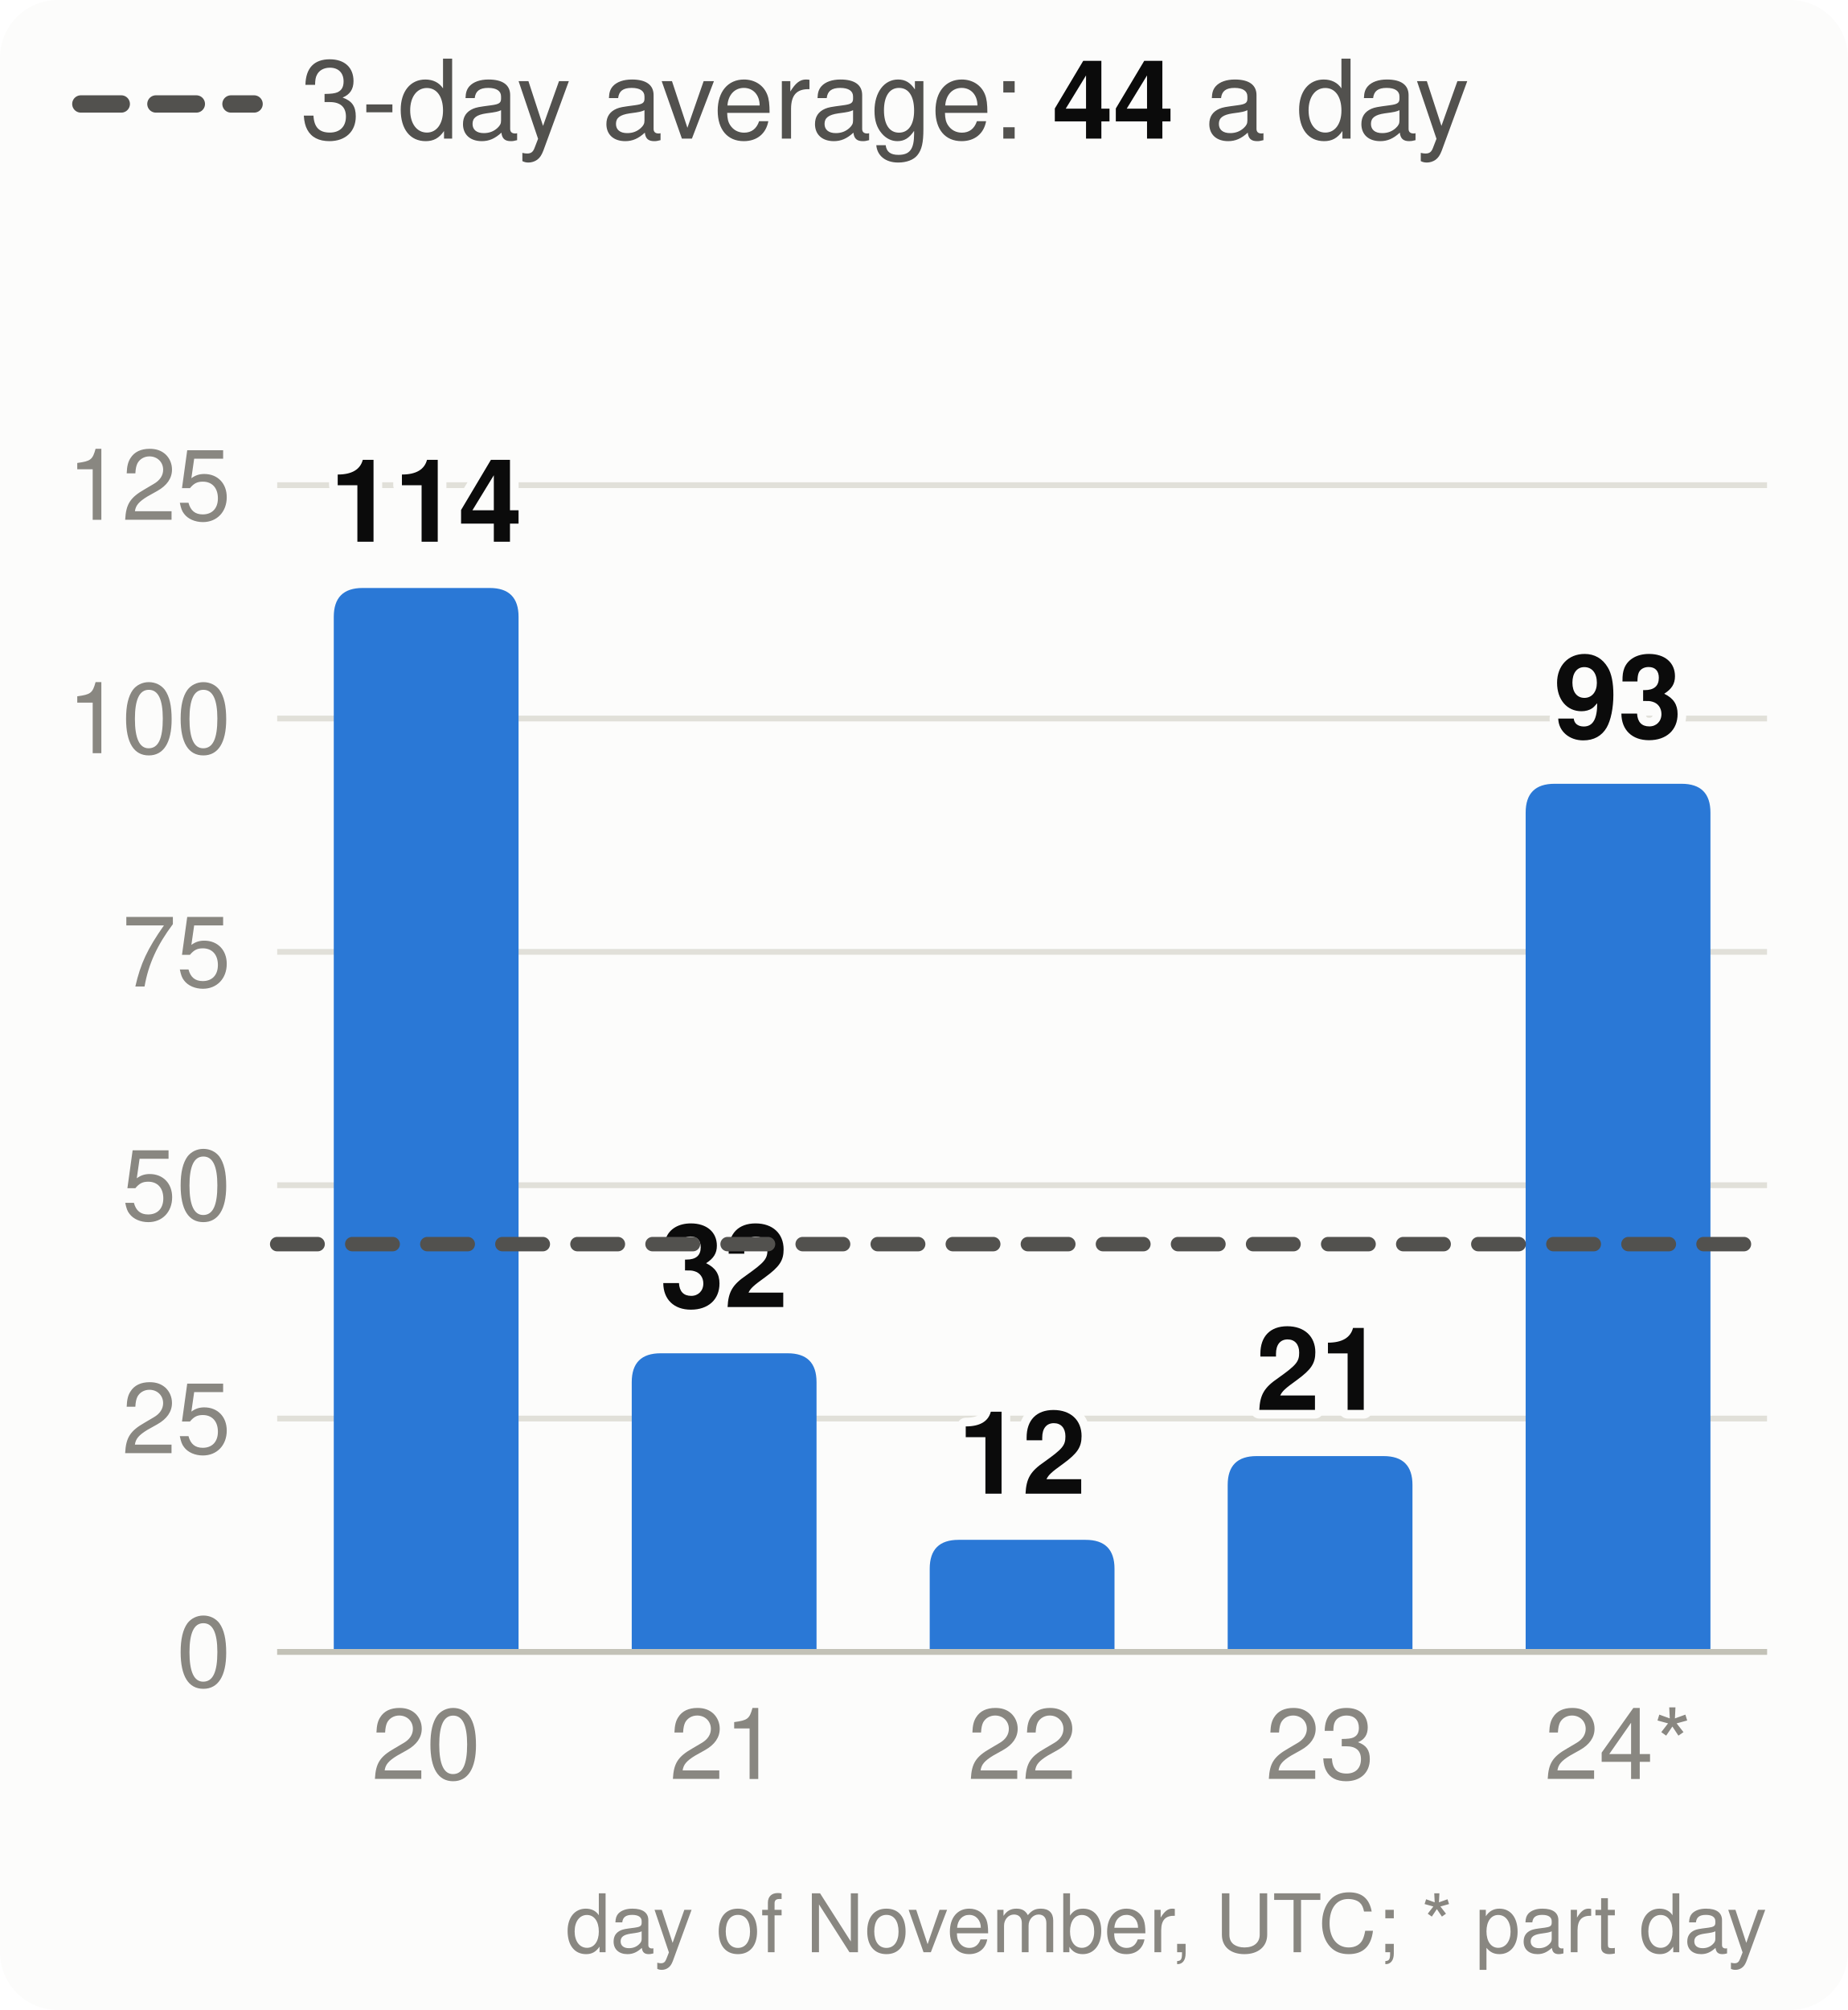
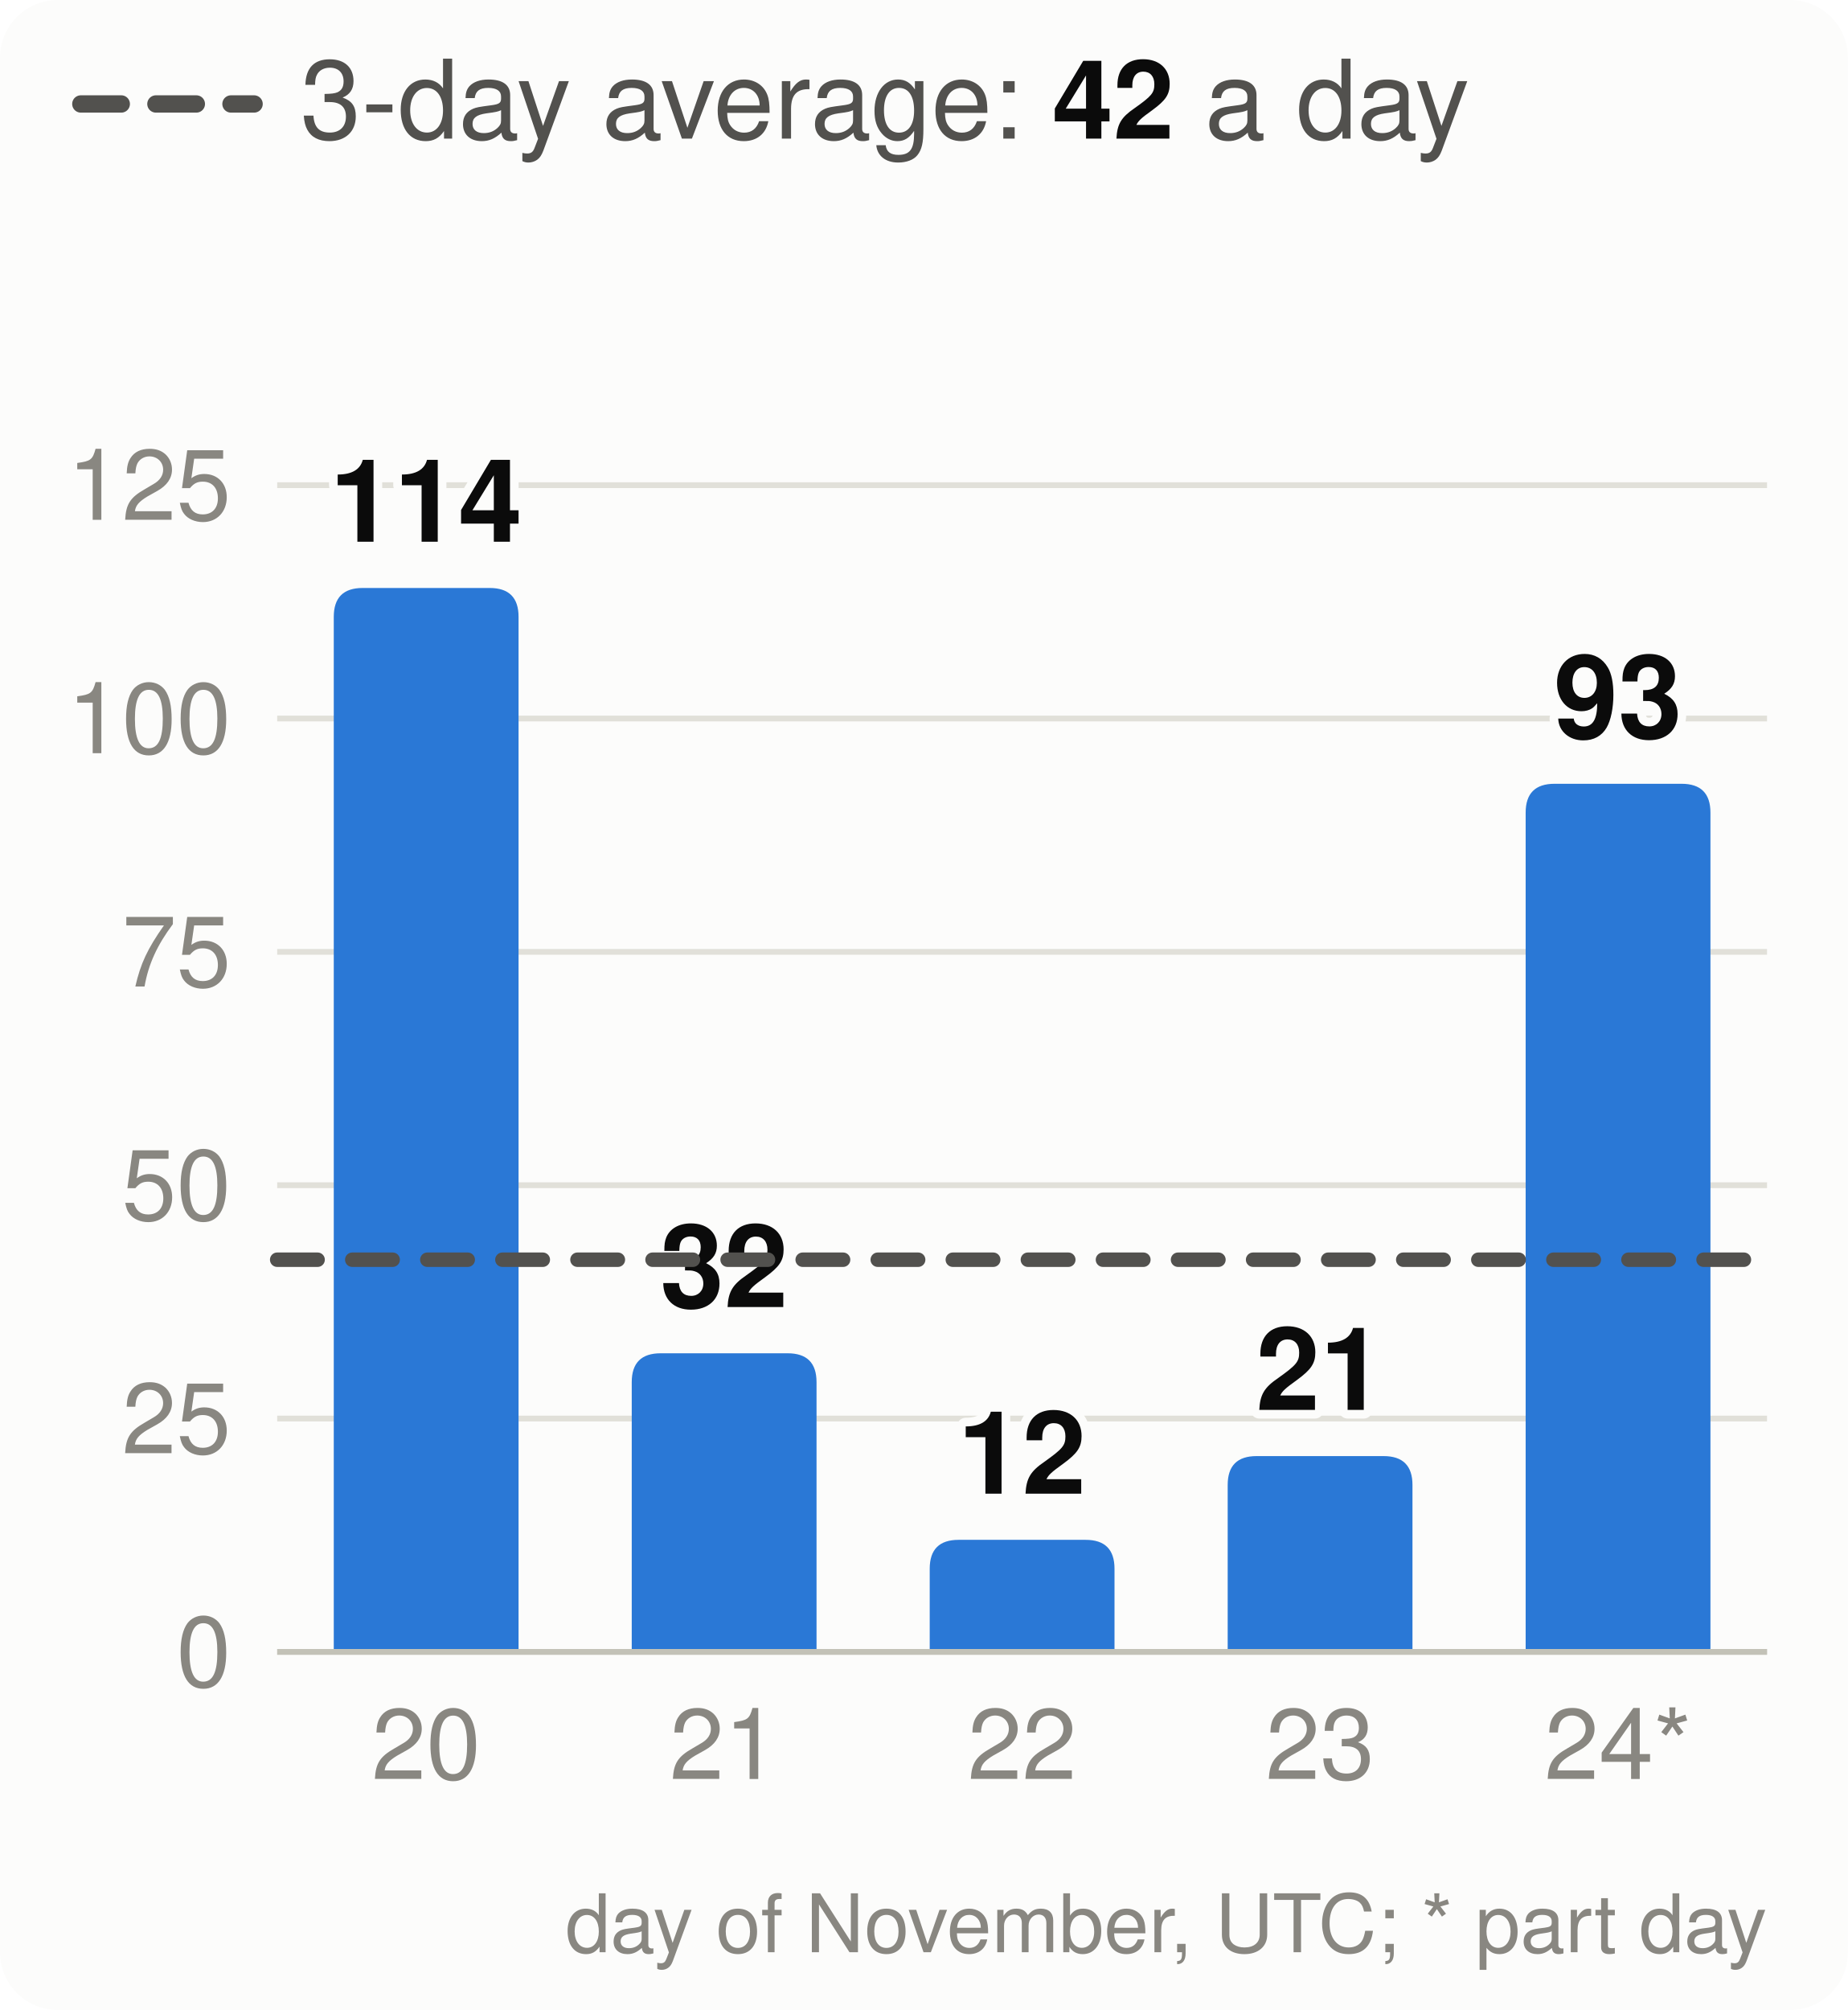
<svg xmlns="http://www.w3.org/2000/svg" viewBox="0 0 320 348" width="320" height="348" font-family="system-ui,-apple-system,Segoe UI,Helvetica,Arial,sans-serif" font-size="18" role="img" aria-label="Velocity: story points merged per day, the 3-day average and the pace needed">
  <style>.h{paint-order:stroke;stroke:#fcfcfb;stroke-width:3px;stroke-linejoin:round}.rg{stroke:#fcfcfb}@media (prefers-color-scheme: dark){.bg{fill:#1a1a19}.t1{fill:#f0efec}.t2{fill:#c3c2b7}.gr{stroke:#2c2c2a}.ax{stroke:#383835}.ld{stroke:#383835}.br{stroke:#c3c2b7}.m{stroke:#3987e5}.dp{stroke:#d95926}.v{stroke:#199e70}.i2{stroke:#c3c2b7}.i1{stroke:#f0efec}.f1{fill:#3987e5}.f2{fill:#d95926}.f3{fill:#199e70}.f4{fill:#c98500}.ev{fill:#c3c2b7}.inv{fill:#1a1a19}.done{fill:#cde2fb}.todo{fill:#52514e}.tile{fill:#262624}.h,.rg{stroke:#1a1a19}}</style>
  <rect width="320" height="348" rx="10" class="bg" fill="#fcfcfb" />
  <line x1="14" x2="44" y1="18" y2="18" class="i2" stroke="#52514e" stroke-width="3" stroke-dasharray="7 6" stroke-linecap="round" />
-   <text x="52" y="24" class="t2" fill="#52514e" font-size="19">3-day average: <tspan class="t1" fill="#0b0b0b" font-weight="700">44</tspan> a day</text>
+   <text x="52" y="24" class="t2" fill="#52514e" font-size="19">3-day average: <tspan class="t1" fill="#0b0b0b" font-weight="700">42</tspan> a day</text>
  <line x1="48" x2="306" y1="286.0" y2="286.0" class="gr" stroke="#e1e0d9" />
  <text x="40" y="292.0" text-anchor="end" class="t3" fill="#898781" font-size="17">0</text>
  <line x1="48" x2="306" y1="245.6" y2="245.6" class="gr" stroke="#e1e0d9" />
  <text x="40" y="251.6" text-anchor="end" class="t3" fill="#898781" font-size="17">25</text>
  <line x1="48" x2="306" y1="205.2" y2="205.2" class="gr" stroke="#e1e0d9" />
  <text x="40" y="211.2" text-anchor="end" class="t3" fill="#898781" font-size="17">50</text>
  <line x1="48" x2="306" y1="164.8" y2="164.8" class="gr" stroke="#e1e0d9" />
  <text x="40" y="170.8" text-anchor="end" class="t3" fill="#898781" font-size="17">75</text>
  <line x1="48" x2="306" y1="124.4" y2="124.4" class="gr" stroke="#e1e0d9" />
  <text x="40" y="130.4" text-anchor="end" class="t3" fill="#898781" font-size="17">100</text>
  <line x1="48" x2="306" y1="84.0" y2="84.0" class="gr" stroke="#e1e0d9" />
  <text x="40" y="90.0" text-anchor="end" class="t3" fill="#898781" font-size="17">125</text>
  <path d="M57.8,286.0V106.8Q57.8,101.8 62.8,101.8H84.8Q89.8,101.8 89.8,106.8V286.0Z" class="f1" fill="#2a78d6" />
  <text x="73.8" y="93.8" text-anchor="middle" class="t1 h" fill="#0b0b0b" font-size="20" font-weight="700">114</text>
  <text x="73.8" y="308" text-anchor="middle" class="t3" fill="#898781" font-size="17">20</text>
  <path d="M109.4,286.0V239.3Q109.4,234.3 114.4,234.3H136.4Q141.4,234.3 141.4,239.3V286.0Z" class="f1" fill="#2a78d6" />
  <text x="125.4" y="226.3" text-anchor="middle" class="t1 h" fill="#0b0b0b" font-size="20" font-weight="700">32</text>
  <text x="125.4" y="308" text-anchor="middle" class="t3" fill="#898781" font-size="17">21</text>
  <path d="M161.0,286.0V271.6Q161.0,266.6 166.0,266.6H188.0Q193.0,266.6 193.0,271.6V286.0Z" class="f1" fill="#2a78d6" />
  <text x="177.0" y="258.6" text-anchor="middle" class="t1 h" fill="#0b0b0b" font-size="20" font-weight="700">12</text>
  <text x="177.0" y="308" text-anchor="middle" class="t3" fill="#898781" font-size="17">22</text>
  <path d="M212.6,286.0V257.1Q212.6,252.1 217.6,252.1H239.6Q244.6,252.1 244.6,257.1V286.0Z" class="f1" fill="#2a78d6" />
  <text x="228.6" y="244.1" text-anchor="middle" class="t1 h" fill="#0b0b0b" font-size="20" font-weight="700">21</text>
  <text x="228.6" y="308" text-anchor="middle" class="t3" fill="#898781" font-size="17">23</text>
  <path d="M264.2,286.0V140.7Q264.2,135.7 269.2,135.7H291.2Q296.2,135.7 296.2,140.7V286.0Z" class="f1" fill="#2a78d6" />
  <text x="280.2" y="127.7" text-anchor="middle" class="t1 h" fill="#0b0b0b" font-size="20" font-weight="700">93</text>
  <text x="280.2" y="308" text-anchor="middle" class="t3" fill="#898781" font-size="17">24*</text>
  <line x1="48" x2="306" y1="286.0" y2="286.0" class="ax" stroke="#c3c2b7" />
-   <line x1="48" x2="306" y1="215.4" y2="215.4" class="i2" stroke="#52514e" stroke-width="2.5" stroke-dasharray="7 6" stroke-linecap="round" />
+   <line x1="48" x2="306" y1="218.1" y2="218.1" class="i2" stroke="#52514e" stroke-width="2.5" stroke-dasharray="7 6" stroke-linecap="round" />
  <text x="306" y="338" text-anchor="end" class="t3" fill="#898781" font-size="14">day of November, UTC; * part day</text>
</svg>
